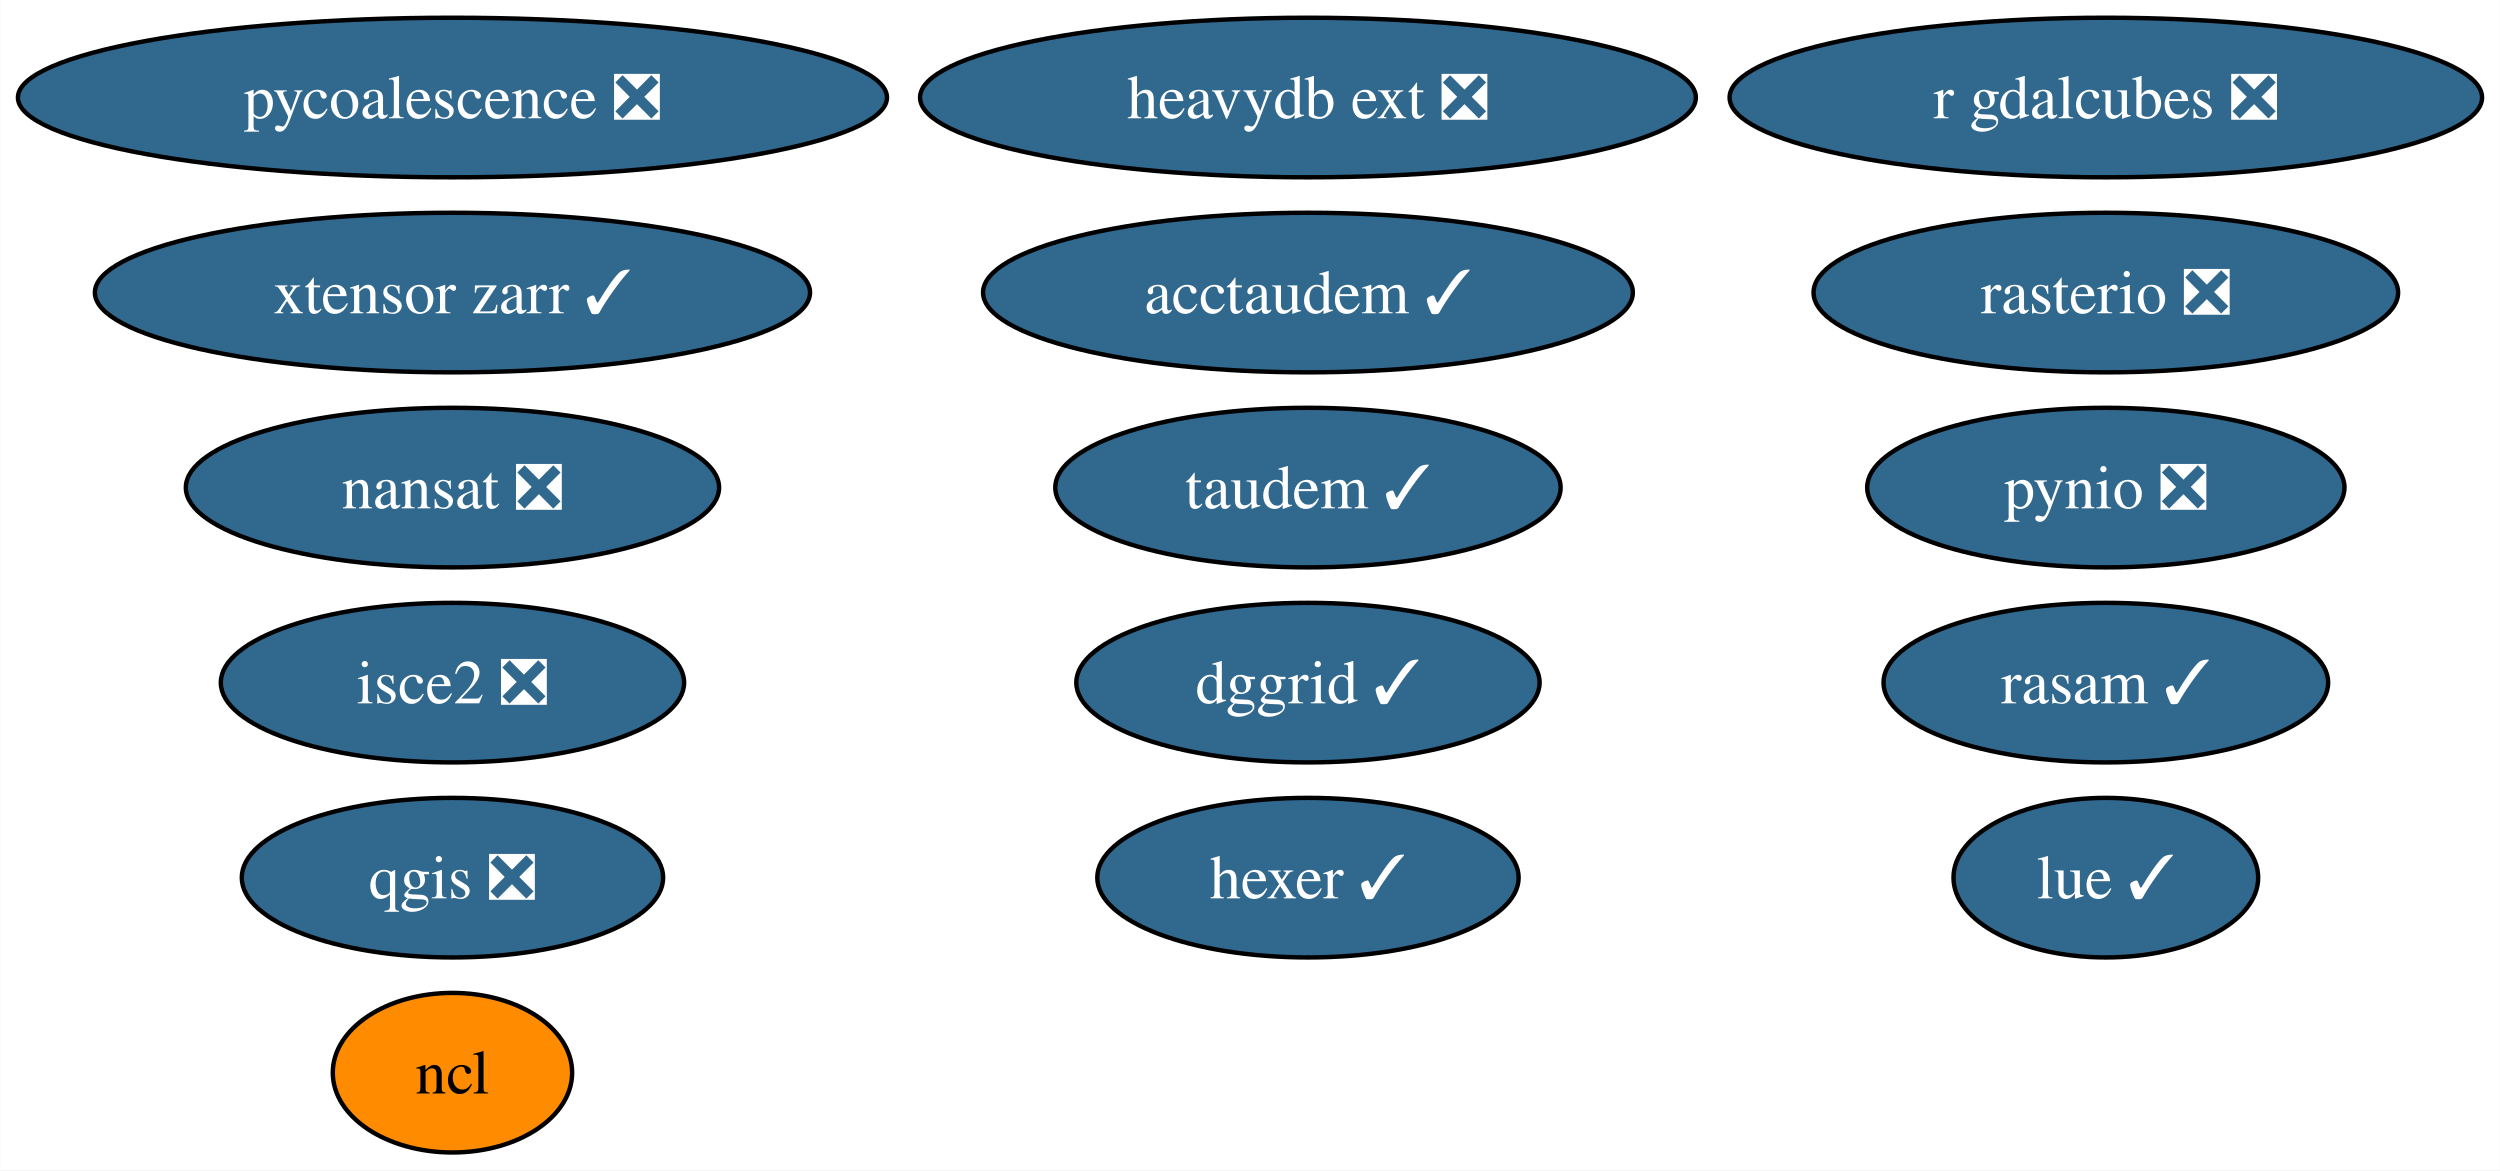
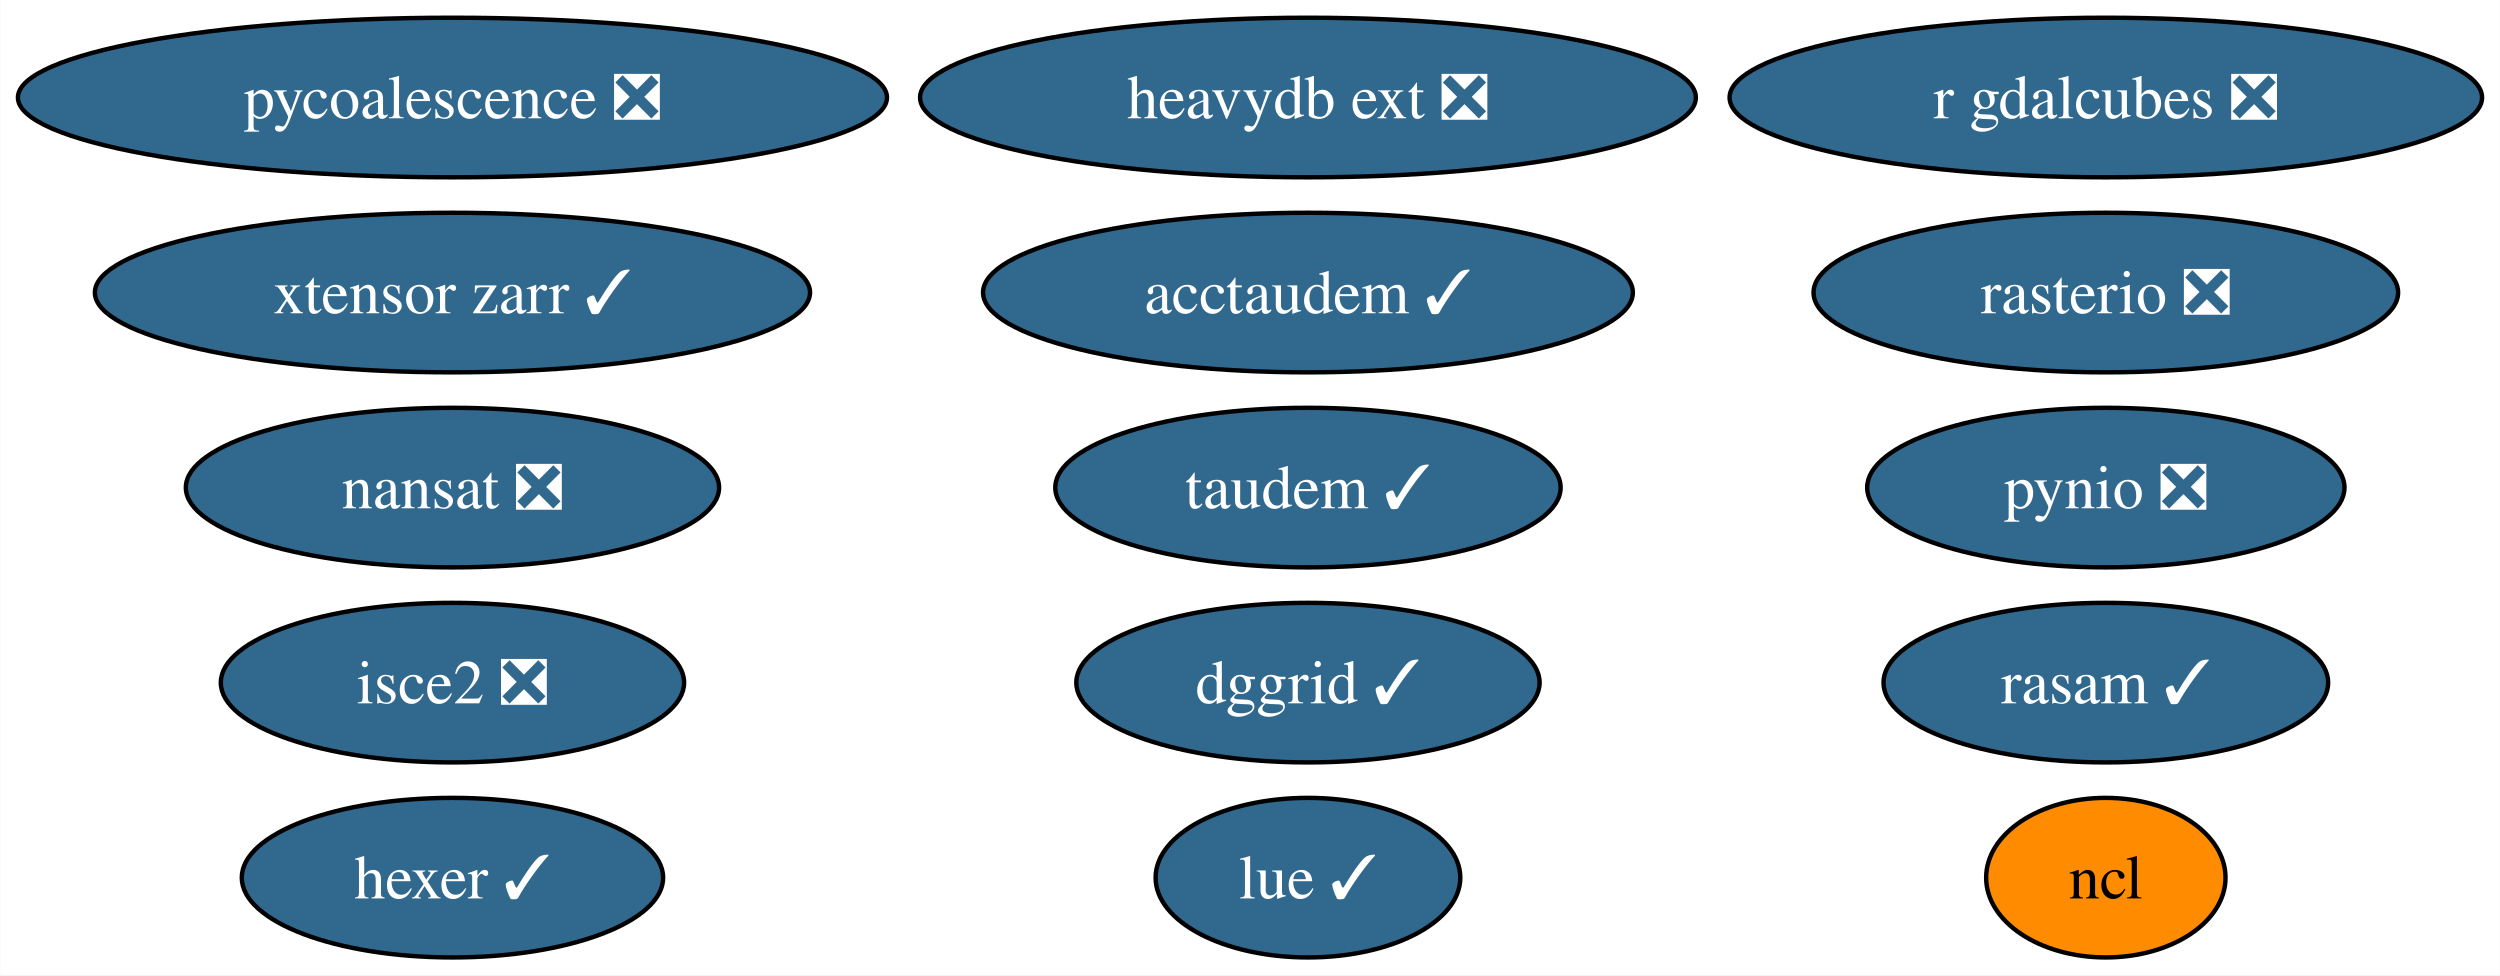
- <svg xmlns="http://www.w3.org/2000/svg" xmlns:xlink="http://www.w3.org/1999/xlink" width="564pt" height="264pt" viewBox="0.00 0.00 563.91 264.00">
-   <g id="graph0" class="graph" transform="scale(1 1) rotate(0) translate(4 260)">
-     <polygon fill="white" stroke="none" points="-4,4 -4,-260 559.91,-260 559.91,4 -4,4" />
+ <svg xmlns="http://www.w3.org/2000/svg" xmlns:xlink="http://www.w3.org/1999/xlink" width="564pt" height="220pt" viewBox="0.00 0.00 563.91 220.00">
+   <g id="graph0" class="graph" transform="scale(1 1) rotate(0) translate(4 216)">
+     <polygon fill="white" stroke="none" points="-4,4 -4,-216 559.91,-216 559.91,4 -4,4" />
    <g id="node1" class="node">
      <g id="a_node1">
        <a xlink:href="https://github.com/conda-forge/nansat-feedstock/pull/39" xlink:title="nansat ❎">
-           <ellipse fill="#31688e" stroke="black" cx="98.03" cy="-150" rx="60.15" ry="18" />
-           <text text-anchor="middle" x="98.03" y="-145.32" font-family="Times,serif" font-size="14.00" fill="white">nansat ❎</text>
+           <ellipse fill="#31688e" stroke="black" cx="98.03" cy="-106" rx="60.15" ry="18" />
+           <text text-anchor="middle" x="98.03" y="-101.33" font-family="Times,serif" font-size="14.00" fill="white">nansat ❎</text>
        </a>
      </g>
    </g>
    <g id="node2" class="node">
      <g id="a_node2">
        <a xlink:href="https://github.com/conda-forge/ncl-feedstock" xlink:title="ncl">
-           <ellipse fill="#ff8c00" stroke="black" cx="98.03" cy="-18" rx="27" ry="18" />
-           <text text-anchor="middle" x="98.03" y="-13.32" font-family="Times,serif" font-size="14.00">ncl</text>
+           <ellipse fill="#ff8c00" stroke="black" cx="471.03" cy="-18" rx="27" ry="18" />
+           <text text-anchor="middle" x="471.03" y="-13.32" font-family="Times,serif" font-size="14.00">ncl</text>
        </a>
      </g>
    </g>
    <g id="node3" class="node">
      <g id="a_node3">
        <a xlink:href="https://github.com/conda-forge/pynio-feedstock/pull/138" xlink:title="pynio ❎">
-           <ellipse fill="#31688e" stroke="black" cx="471.03" cy="-150" rx="53.84" ry="18" />
-           <text text-anchor="middle" x="471.03" y="-145.32" font-family="Times,serif" font-size="14.00" fill="white">pynio ❎</text>
+           <ellipse fill="#31688e" stroke="black" cx="471.03" cy="-106" rx="53.84" ry="18" />
+           <text text-anchor="middle" x="471.03" y="-101.33" font-family="Times,serif" font-size="14.00" fill="white">pynio ❎</text>
        </a>
      </g>
    </g>
    <g id="node4" class="node">
      <g id="a_node4">
-         <a xlink:href="https://github.com/conda-forge/qgis-feedstock/pull/384" xlink:title="qgis ❎">
-           <ellipse fill="#31688e" stroke="black" cx="98.03" cy="-62" rx="47.53" ry="18" />
-           <text text-anchor="middle" x="98.03" y="-57.33" font-family="Times,serif" font-size="14.00" fill="white">qgis ❎</text>
+         <a xlink:href="https://github.com/conda-forge/rasterio-feedstock/pull/287" xlink:title="rasterio ❎">
+           <ellipse fill="#31688e" stroke="black" cx="471.03" cy="-150" rx="65.94" ry="18" />
+           <text text-anchor="middle" x="471.03" y="-145.32" font-family="Times,serif" font-size="14.00" fill="white">rasterio ❎</text>
        </a>
      </g>
    </g>
    <g id="node5" class="node">
      <g id="a_node5">
-         <a xlink:href="https://github.com/conda-forge/rasterio-feedstock/pull/287" xlink:title="rasterio ❎">
-           <ellipse fill="#31688e" stroke="black" cx="471.03" cy="-194" rx="65.94" ry="18" />
-           <text text-anchor="middle" x="471.03" y="-189.32" font-family="Times,serif" font-size="14.00" fill="white">rasterio ❎</text>
+         <a xlink:href="https://github.com/conda-forge/hexer-feedstock/pull/13" xlink:title="hexer ✓">
+           <ellipse fill="#31688e" stroke="black" cx="98.03" cy="-18" rx="47.53" ry="18" />
+           <text text-anchor="middle" x="98.03" y="-13.32" font-family="Times,serif" font-size="14.00" fill="white">hexer ✓</text>
        </a>
      </g>
    </g>
    <g id="node6" class="node">
      <g id="a_node6">
-         <a xlink:href="https://github.com/conda-forge/hexer-feedstock/pull/13" xlink:title="hexer ✓">
-           <ellipse fill="#31688e" stroke="black" cx="291.03" cy="-62" rx="47.53" ry="18" />
-           <text text-anchor="middle" x="291.03" y="-57.33" font-family="Times,serif" font-size="14.00" fill="white">hexer ✓</text>
+         <a xlink:href="https://github.com/conda-forge/pycoalescence-feedstock/pull/58" xlink:title="pycoalescence ❎">
+           <ellipse fill="#31688e" stroke="black" cx="98.03" cy="-194" rx="98.03" ry="18" />
+           <text text-anchor="middle" x="98.03" y="-189.32" font-family="Times,serif" font-size="14.00" fill="white">pycoalescence ❎</text>
        </a>
      </g>
    </g>
    <g id="node7" class="node">
      <g id="a_node7">
-         <a xlink:href="https://github.com/conda-forge/pycoalescence-feedstock/pull/58" xlink:title="pycoalescence ❎">
-           <ellipse fill="#31688e" stroke="black" cx="98.03" cy="-238" rx="98.03" ry="18" />
-           <text text-anchor="middle" x="98.03" y="-233.32" font-family="Times,serif" font-size="14.00" fill="white">pycoalescence ❎</text>
+         <a xlink:href="https://github.com/conda-forge/isce2-feedstock/pull/67" xlink:title="isce2 ❎">
+           <ellipse fill="#31688e" stroke="black" cx="98.03" cy="-62" rx="52.26" ry="18" />
+           <text text-anchor="middle" x="98.03" y="-57.33" font-family="Times,serif" font-size="14.00" fill="white">isce2 ❎</text>
        </a>
      </g>
    </g>
    <g id="node8" class="node">
      <g id="a_node8">
-         <a xlink:href="https://github.com/conda-forge/isce2-feedstock/pull/67" xlink:title="isce2 ❎">
-           <ellipse fill="#31688e" stroke="black" cx="98.03" cy="-106" rx="52.26" ry="18" />
-           <text text-anchor="middle" x="98.03" y="-101.33" font-family="Times,serif" font-size="14.00" fill="white">isce2 ❎</text>
+         <a xlink:href="https://github.com/conda-forge/taudem-feedstock/pull/17" xlink:title="taudem ✓">
+           <ellipse fill="#31688e" stroke="black" cx="291.03" cy="-106" rx="57" ry="18" />
+           <text text-anchor="middle" x="291.03" y="-101.33" font-family="Times,serif" font-size="14.00" fill="white">taudem ✓</text>
        </a>
      </g>
    </g>
    <g id="node9" class="node">
      <g id="a_node9">
-         <a xlink:href="https://github.com/conda-forge/taudem-feedstock/pull/17" xlink:title="taudem ✓">
-           <ellipse fill="#31688e" stroke="black" cx="291.03" cy="-150" rx="57" ry="18" />
-           <text text-anchor="middle" x="291.03" y="-145.32" font-family="Times,serif" font-size="14.00" fill="white">taudem ✓</text>
+         <a xlink:href="https://github.com/conda-forge/acctaudem-feedstock/pull/12" xlink:title="acctaudem ✓">
+           <ellipse fill="#31688e" stroke="black" cx="291.03" cy="-150" rx="73.3" ry="18" />
+           <text text-anchor="middle" x="291.03" y="-145.32" font-family="Times,serif" font-size="14.00" fill="white">acctaudem ✓</text>
        </a>
      </g>
    </g>
    <g id="node10" class="node">
      <g id="a_node10">
-         <a xlink:href="https://github.com/conda-forge/acctaudem-feedstock/pull/12" xlink:title="acctaudem ✓">
-           <ellipse fill="#31688e" stroke="black" cx="291.03" cy="-194" rx="73.3" ry="18" />
-           <text text-anchor="middle" x="291.03" y="-189.32" font-family="Times,serif" font-size="14.00" fill="white">acctaudem ✓</text>
+         <a xlink:href="https://github.com/conda-forge/lue-feedstock/pull/44" xlink:title="lue ✓">
+           <ellipse fill="#31688e" stroke="black" cx="291.03" cy="-18" rx="34.37" ry="18" />
+           <text text-anchor="middle" x="291.03" y="-13.32" font-family="Times,serif" font-size="14.00" fill="white">lue ✓</text>
        </a>
      </g>
    </g>
    <g id="node11" class="node">
      <g id="a_node11">
-         <a xlink:href="https://github.com/conda-forge/lue-feedstock/pull/44" xlink:title="lue ✓">
-           <ellipse fill="#31688e" stroke="black" cx="471.03" cy="-62" rx="34.37" ry="18" />
-           <text text-anchor="middle" x="471.03" y="-57.33" font-family="Times,serif" font-size="14.00" fill="white">lue ✓</text>
+         <a xlink:href="https://github.com/conda-forge/xtensor-zarr-feedstock/pull/13" xlink:title="xtensor zarr ✓">
+           <ellipse fill="#31688e" stroke="black" cx="98.03" cy="-150" rx="80.67" ry="18" />
+           <text text-anchor="middle" x="98.03" y="-145.32" font-family="Times,serif" font-size="14.00" fill="white">xtensor zarr ✓</text>
        </a>
      </g>
    </g>
    <g id="node12" class="node">
      <g id="a_node12">
-         <a xlink:href="https://github.com/conda-forge/xtensor-zarr-feedstock/pull/13" xlink:title="xtensor zarr ✓">
-           <ellipse fill="#31688e" stroke="black" cx="98.03" cy="-194" rx="80.67" ry="18" />
-           <text text-anchor="middle" x="98.03" y="-189.32" font-family="Times,serif" font-size="14.00" fill="white">xtensor zarr ✓</text>
+         <a xlink:href="https://github.com/conda-forge/r-gdalcubes-feedstock/pull/57" xlink:title="r gdalcubes ❎">
+           <ellipse fill="#31688e" stroke="black" cx="471.03" cy="-194" rx="84.88" ry="18" />
+           <text text-anchor="middle" x="471.03" y="-189.32" font-family="Times,serif" font-size="14.00" fill="white">r gdalcubes ❎</text>
        </a>
      </g>
    </g>
    <g id="node13" class="node">
      <g id="a_node13">
-         <a xlink:href="https://github.com/conda-forge/r-gdalcubes-feedstock/pull/57" xlink:title="r gdalcubes ❎">
-           <ellipse fill="#31688e" stroke="black" cx="471.03" cy="-238" rx="84.88" ry="18" />
-           <text text-anchor="middle" x="471.03" y="-233.32" font-family="Times,serif" font-size="14.00" fill="white">r gdalcubes ❎</text>
+         <a xlink:href="https://github.com/conda-forge/heavydb-ext-feedstock/pull/64" xlink:title="heavydb ext ❎">
+           <ellipse fill="#31688e" stroke="black" cx="291.03" cy="-194" rx="87.51" ry="18" />
+           <text text-anchor="middle" x="291.03" y="-189.32" font-family="Times,serif" font-size="14.00" fill="white">heavydb ext ❎</text>
        </a>
      </g>
    </g>
    <g id="node14" class="node">
      <g id="a_node14">
-         <a xlink:href="https://github.com/conda-forge/heavydb-ext-feedstock/pull/64" xlink:title="heavydb ext ❎">
-           <ellipse fill="#31688e" stroke="black" cx="291.03" cy="-238" rx="87.51" ry="18" />
-           <text text-anchor="middle" x="291.03" y="-233.32" font-family="Times,serif" font-size="14.00" fill="white">heavydb ext ❎</text>
+         <a xlink:href="https://github.com/conda-forge/dggrid-feedstock/pull/4" xlink:title="dggrid ✓">
+           <ellipse fill="#31688e" stroke="black" cx="291.03" cy="-62" rx="52.26" ry="18" />
+           <text text-anchor="middle" x="291.03" y="-57.33" font-family="Times,serif" font-size="14.00" fill="white">dggrid ✓</text>
        </a>
      </g>
    </g>
    <g id="node15" class="node">
      <g id="a_node15">
-         <a xlink:href="https://github.com/conda-forge/dggrid-feedstock/pull/4" xlink:title="dggrid ✓">
-           <ellipse fill="#31688e" stroke="black" cx="291.03" cy="-106" rx="52.26" ry="18" />
-           <text text-anchor="middle" x="291.03" y="-101.33" font-family="Times,serif" font-size="14.00" fill="white">dggrid ✓</text>
-         </a>
-       </g>
-     </g>
-     <g id="node16" class="node">
-       <g id="a_node16">
        <a xlink:href="https://github.com/conda-forge/rasam-feedstock/pull/1" xlink:title="rasam ✓">
-           <ellipse fill="#31688e" stroke="black" cx="471.03" cy="-106" rx="50.16" ry="18" />
-           <text text-anchor="middle" x="471.03" y="-101.33" font-family="Times,serif" font-size="14.00" fill="white">rasam ✓</text>
+           <ellipse fill="#31688e" stroke="black" cx="471.03" cy="-62" rx="50.16" ry="18" />
+           <text text-anchor="middle" x="471.03" y="-57.33" font-family="Times,serif" font-size="14.00" fill="white">rasam ✓</text>
        </a>
      </g>
    </g>
  </g>
</svg>
